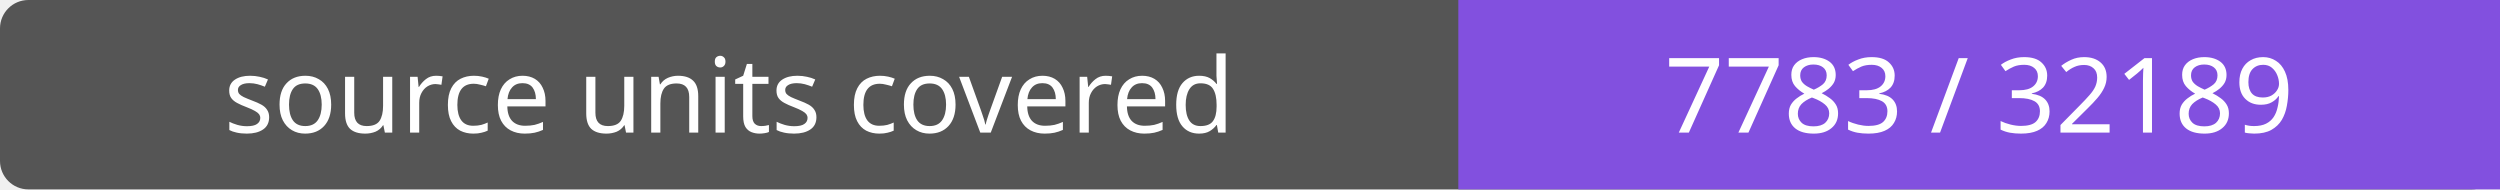
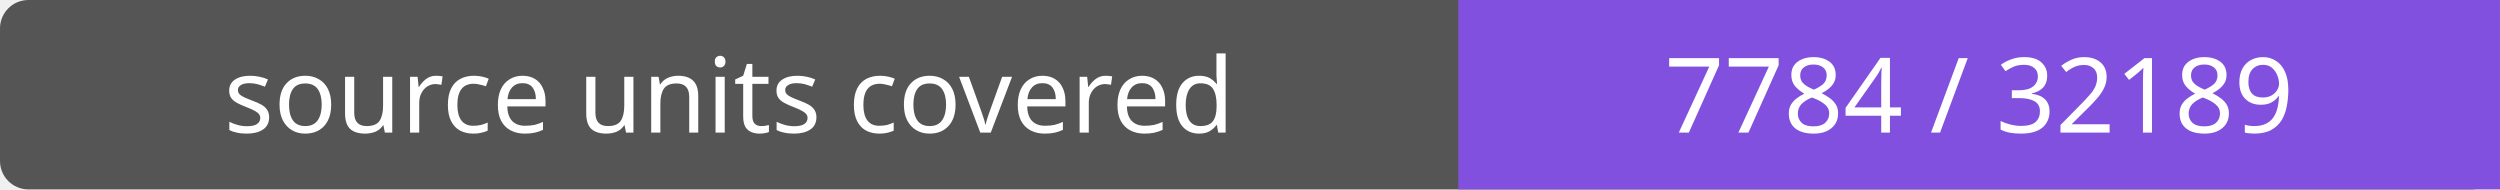
- <svg xmlns="http://www.w3.org/2000/svg" width="264" height="20" role="img" aria-label="source units covered: 7783 / 32189">
+ <svg xmlns="http://www.w3.org/2000/svg" width="264" height="20" role="img" aria-label="source units covered: 7784 / 32189">
  <rect width="264" height="20" rx="3" fill="#555" />
  <path fill="#8250df" d="M154 0h110v20H154z" />
  <g fill="#fff" text-anchor="middle" font-family="Verdana,sans-serif" font-size="11">
    <text x="77.0" y="14">source units covered</text>
-     <text x="209.0" y="14">7783 / 32189</text>
+     <text x="209.0" y="14">7784 / 32189</text>
  </g>
</svg>
